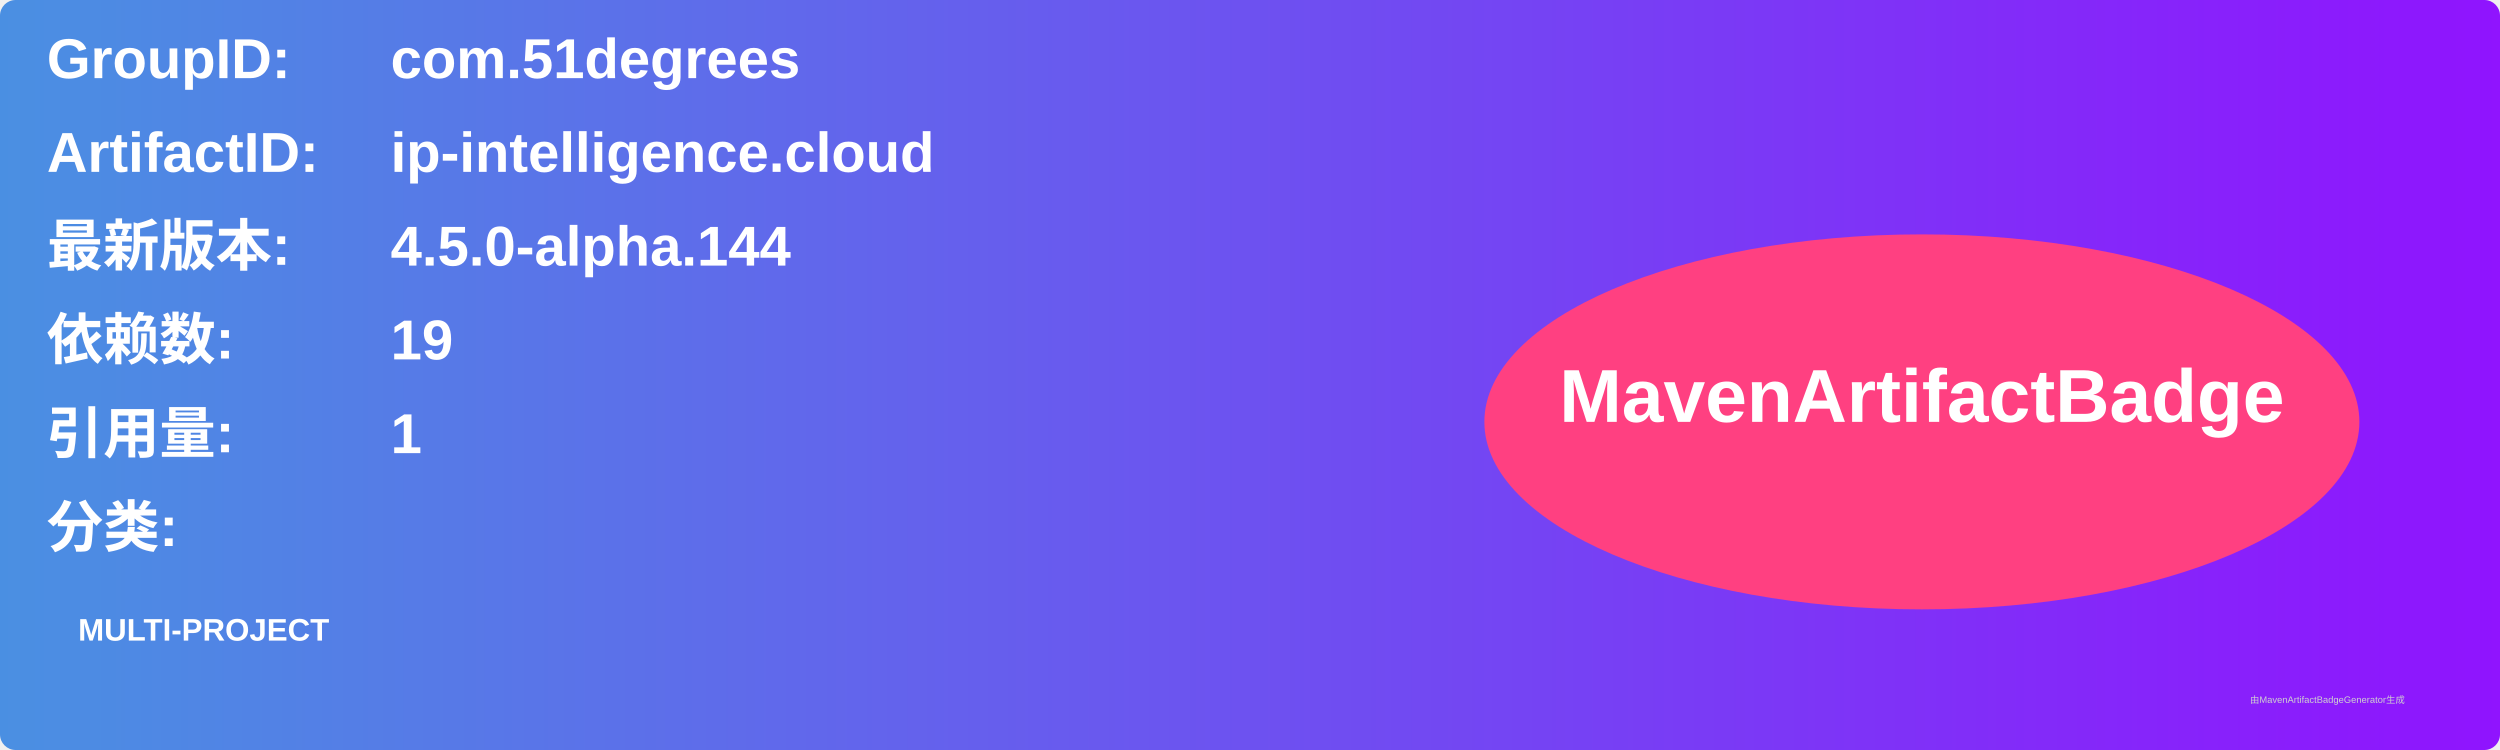
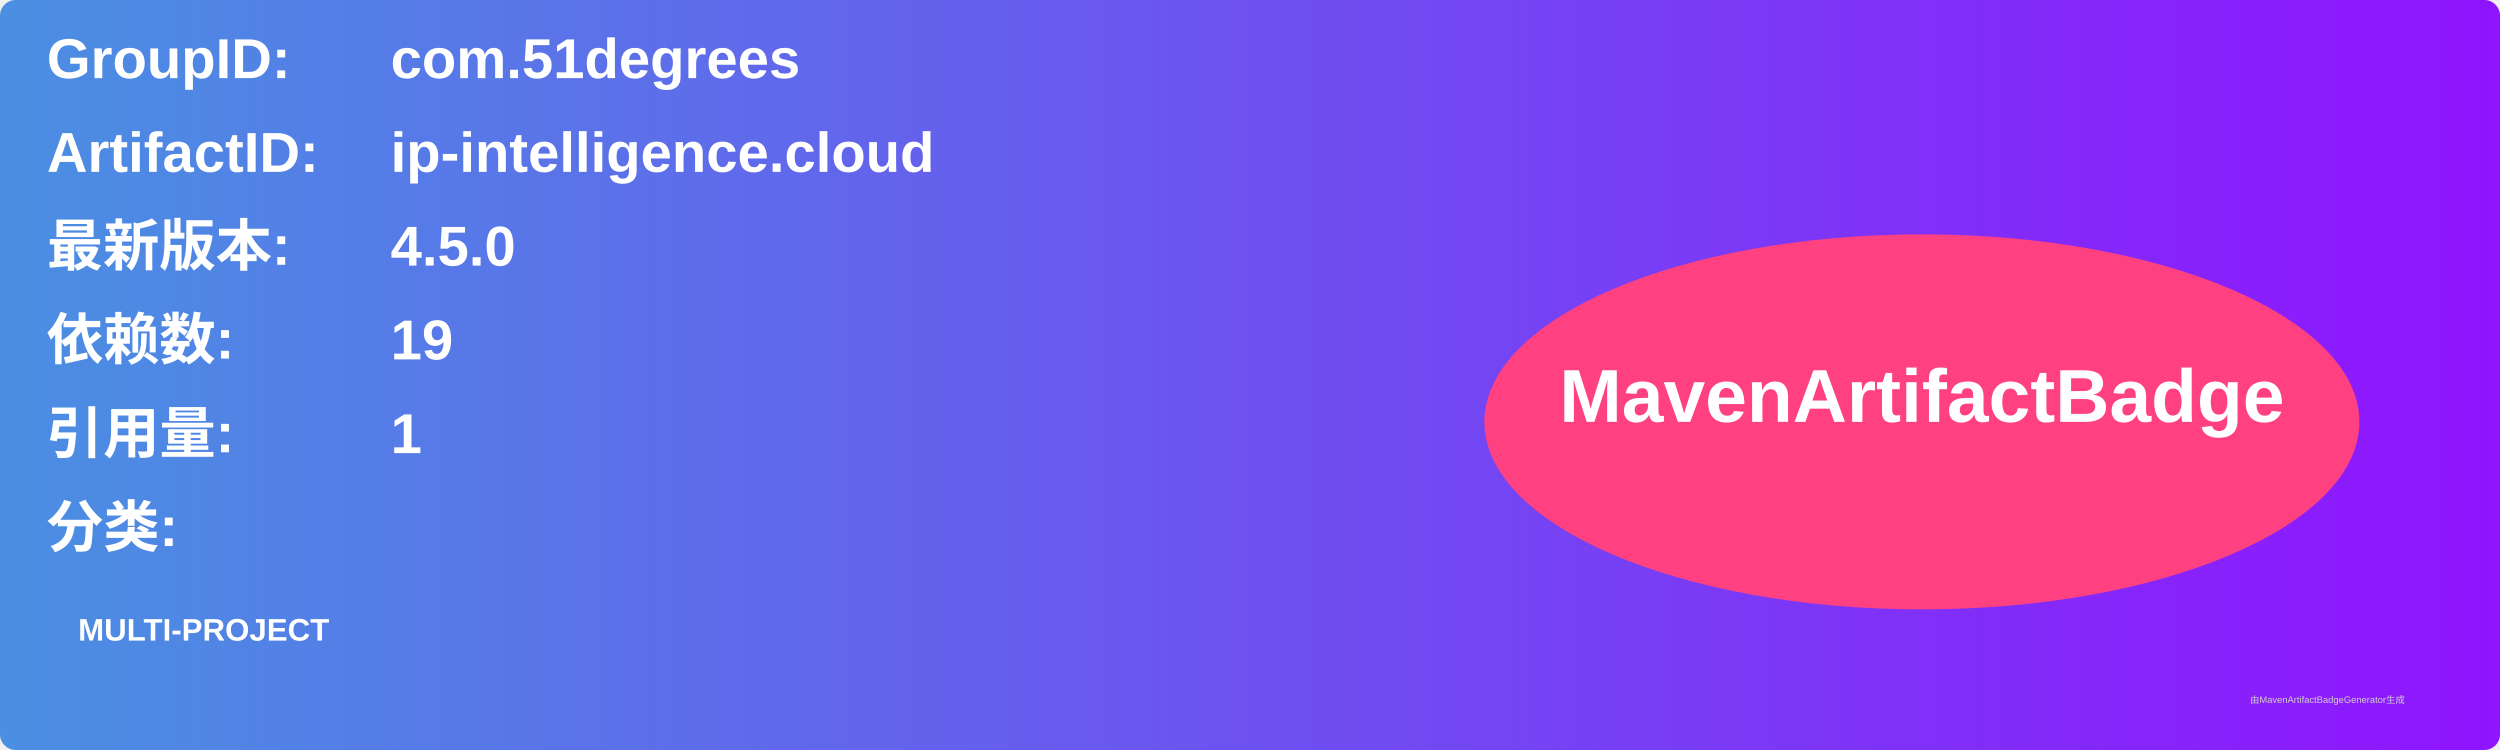
<svg xmlns="http://www.w3.org/2000/svg" width="800" height="240" viewBox="0 0 800 240">
  <linearGradient id="grad" x1="0%" y1="0%" x2="100%" y2="0%">
    <stop offset="0%" stop-color="#4a90e2" />
    <stop offset="100%" stop-color="#9013fe" />
  </linearGradient>
  <rect width="100%" height="100%" rx="5" ry="5" fill="url(#grad)" />
  <g transform="translate(15, 15)">
    <text x="0" y="10" font-family="Arial" font-size="18" fill="white" font-weight="bold" width="260">GroupID:</text>
    <text x="110" y="10" font-family="Arial" font-size="18" fill="white" font-weight="bold" width="460">com.51degrees</text>
    <text x="0" y="40" font-family="Arial" font-size="18" fill="white" font-weight="bold" width="260">ArtifactID:</text>
    <text x="110" y="40" font-family="Arial" font-size="18" fill="white" font-weight="bold" width="460">ip-intelligence.cloud</text>
    <text x="0" y="70" font-family="Arial" font-size="18" fill="white" font-weight="bold">最新版本:</text>
    <text x="110" y="70" font-family="Arial" font-size="18" fill="white" font-weight="bold">
-       <tspan font-weight="bold">4.5.0-alpha.144</tspan>
+       <tspan font-weight="bold">4.5.0</tspan>
    </text>
    <text x="0" y="100" font-family="Arial" font-size="18" fill="white" font-weight="bold">依赖数: </text>
    <text x="110" y="100" font-family="Arial" font-size="18" fill="white">
      <tspan font-weight="bold">19</tspan>
    </text>
    <text x="0" y="130" font-family="Arial" font-size="18" fill="white" font-weight="bold">引用量: </text>
    <text x="110" y="130" font-family="Arial" font-size="18" fill="white">
      <tspan font-weight="bold">1</tspan>
    </text>
    <text x="0" y="160" font-family="Arial" font-size="18" fill="white" font-weight="bold">分类:</text>
    <text x="10" y="190" font-family="Arial" font-size="10" fill="white">
      <tspan font-weight="bold">MULTI-PROJECT</tspan>
    </text>
    <ellipse cx="600" cy="120" rx="140" ry="60" fill="#ff4081" />
    <text x="600" y="120" text-anchor="middle" font-family="Arial" font-size="24" fill="white" font-weight="bold">MavenArtifactBadge</text>
  </g>
  <text x="720" y="225" font-family="Arial" font-size="3" fill="#d0d0d0">由MavenArtifactBadgeGenerator生成</text>
</svg>
